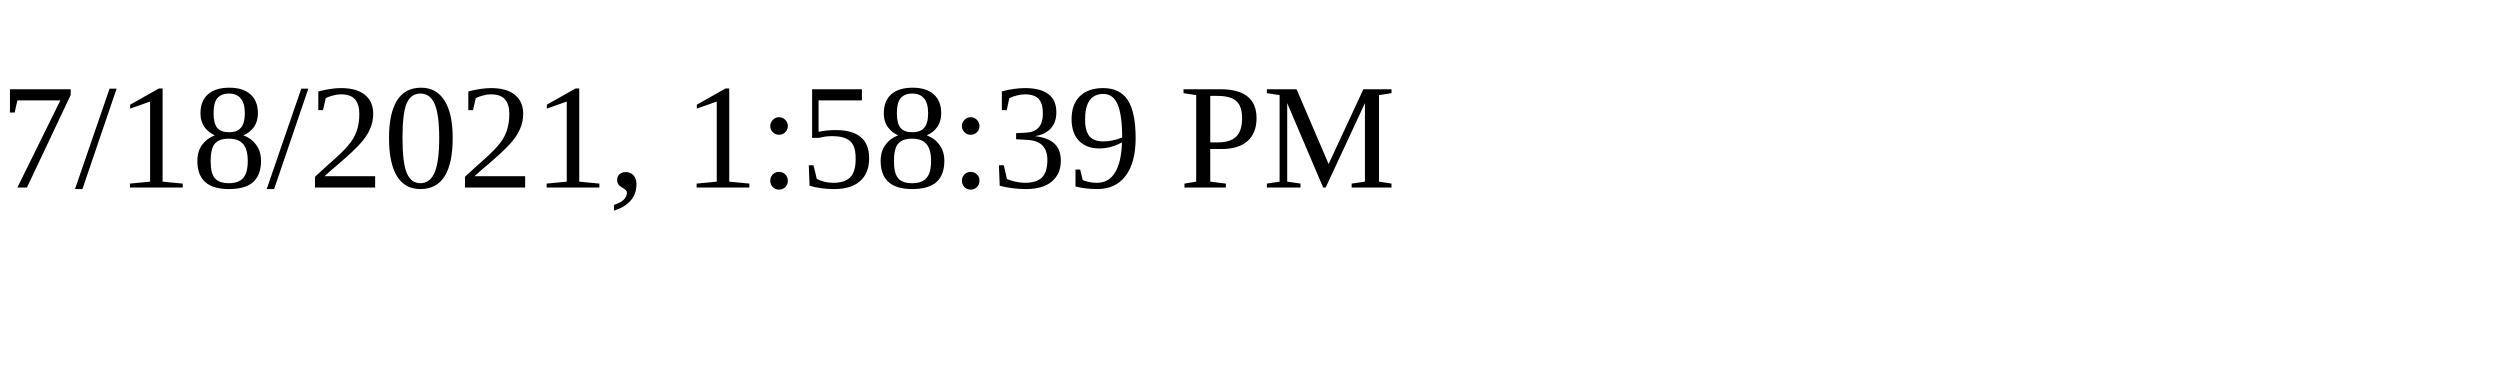
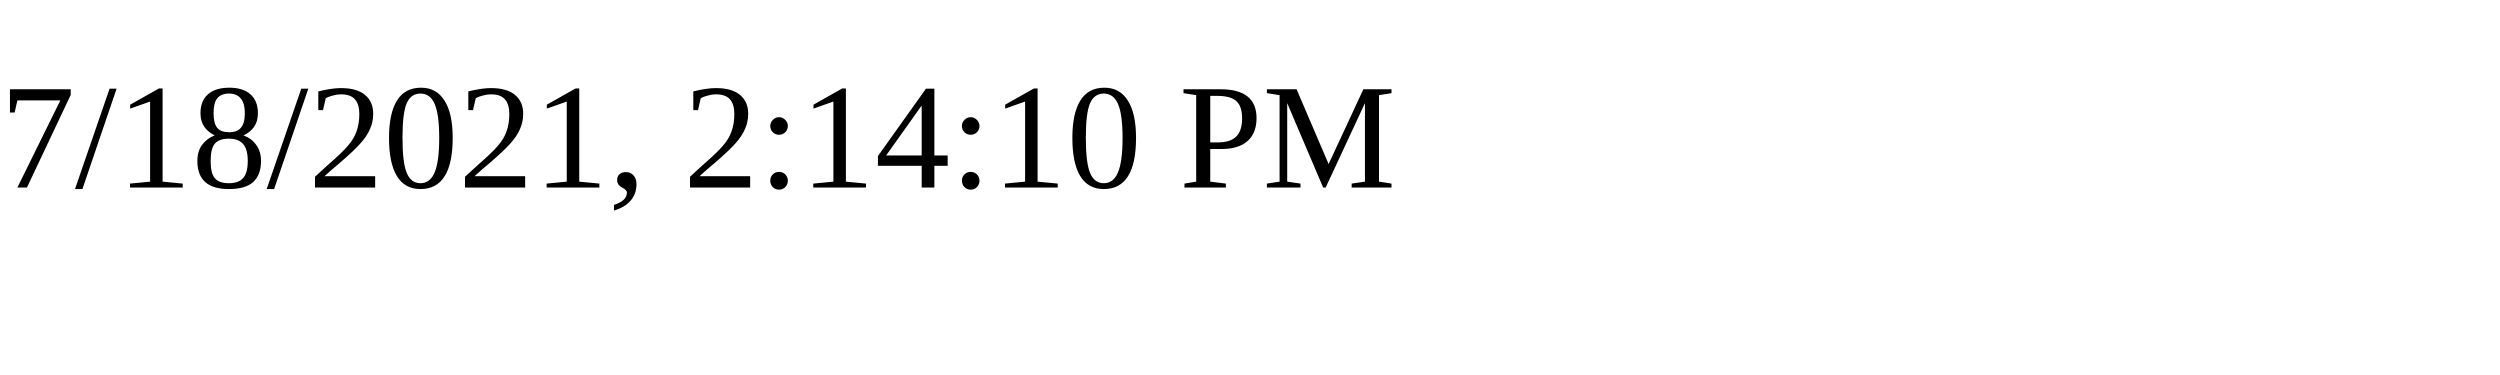
<svg xmlns="http://www.w3.org/2000/svg" height="30" width="200">
-   <text x="0" y="15">7/18/2021, 1:58:39 PM</text>
+   <text x="0" y="15">7/18/2021, 2:14:10 PM</text>
</svg>
